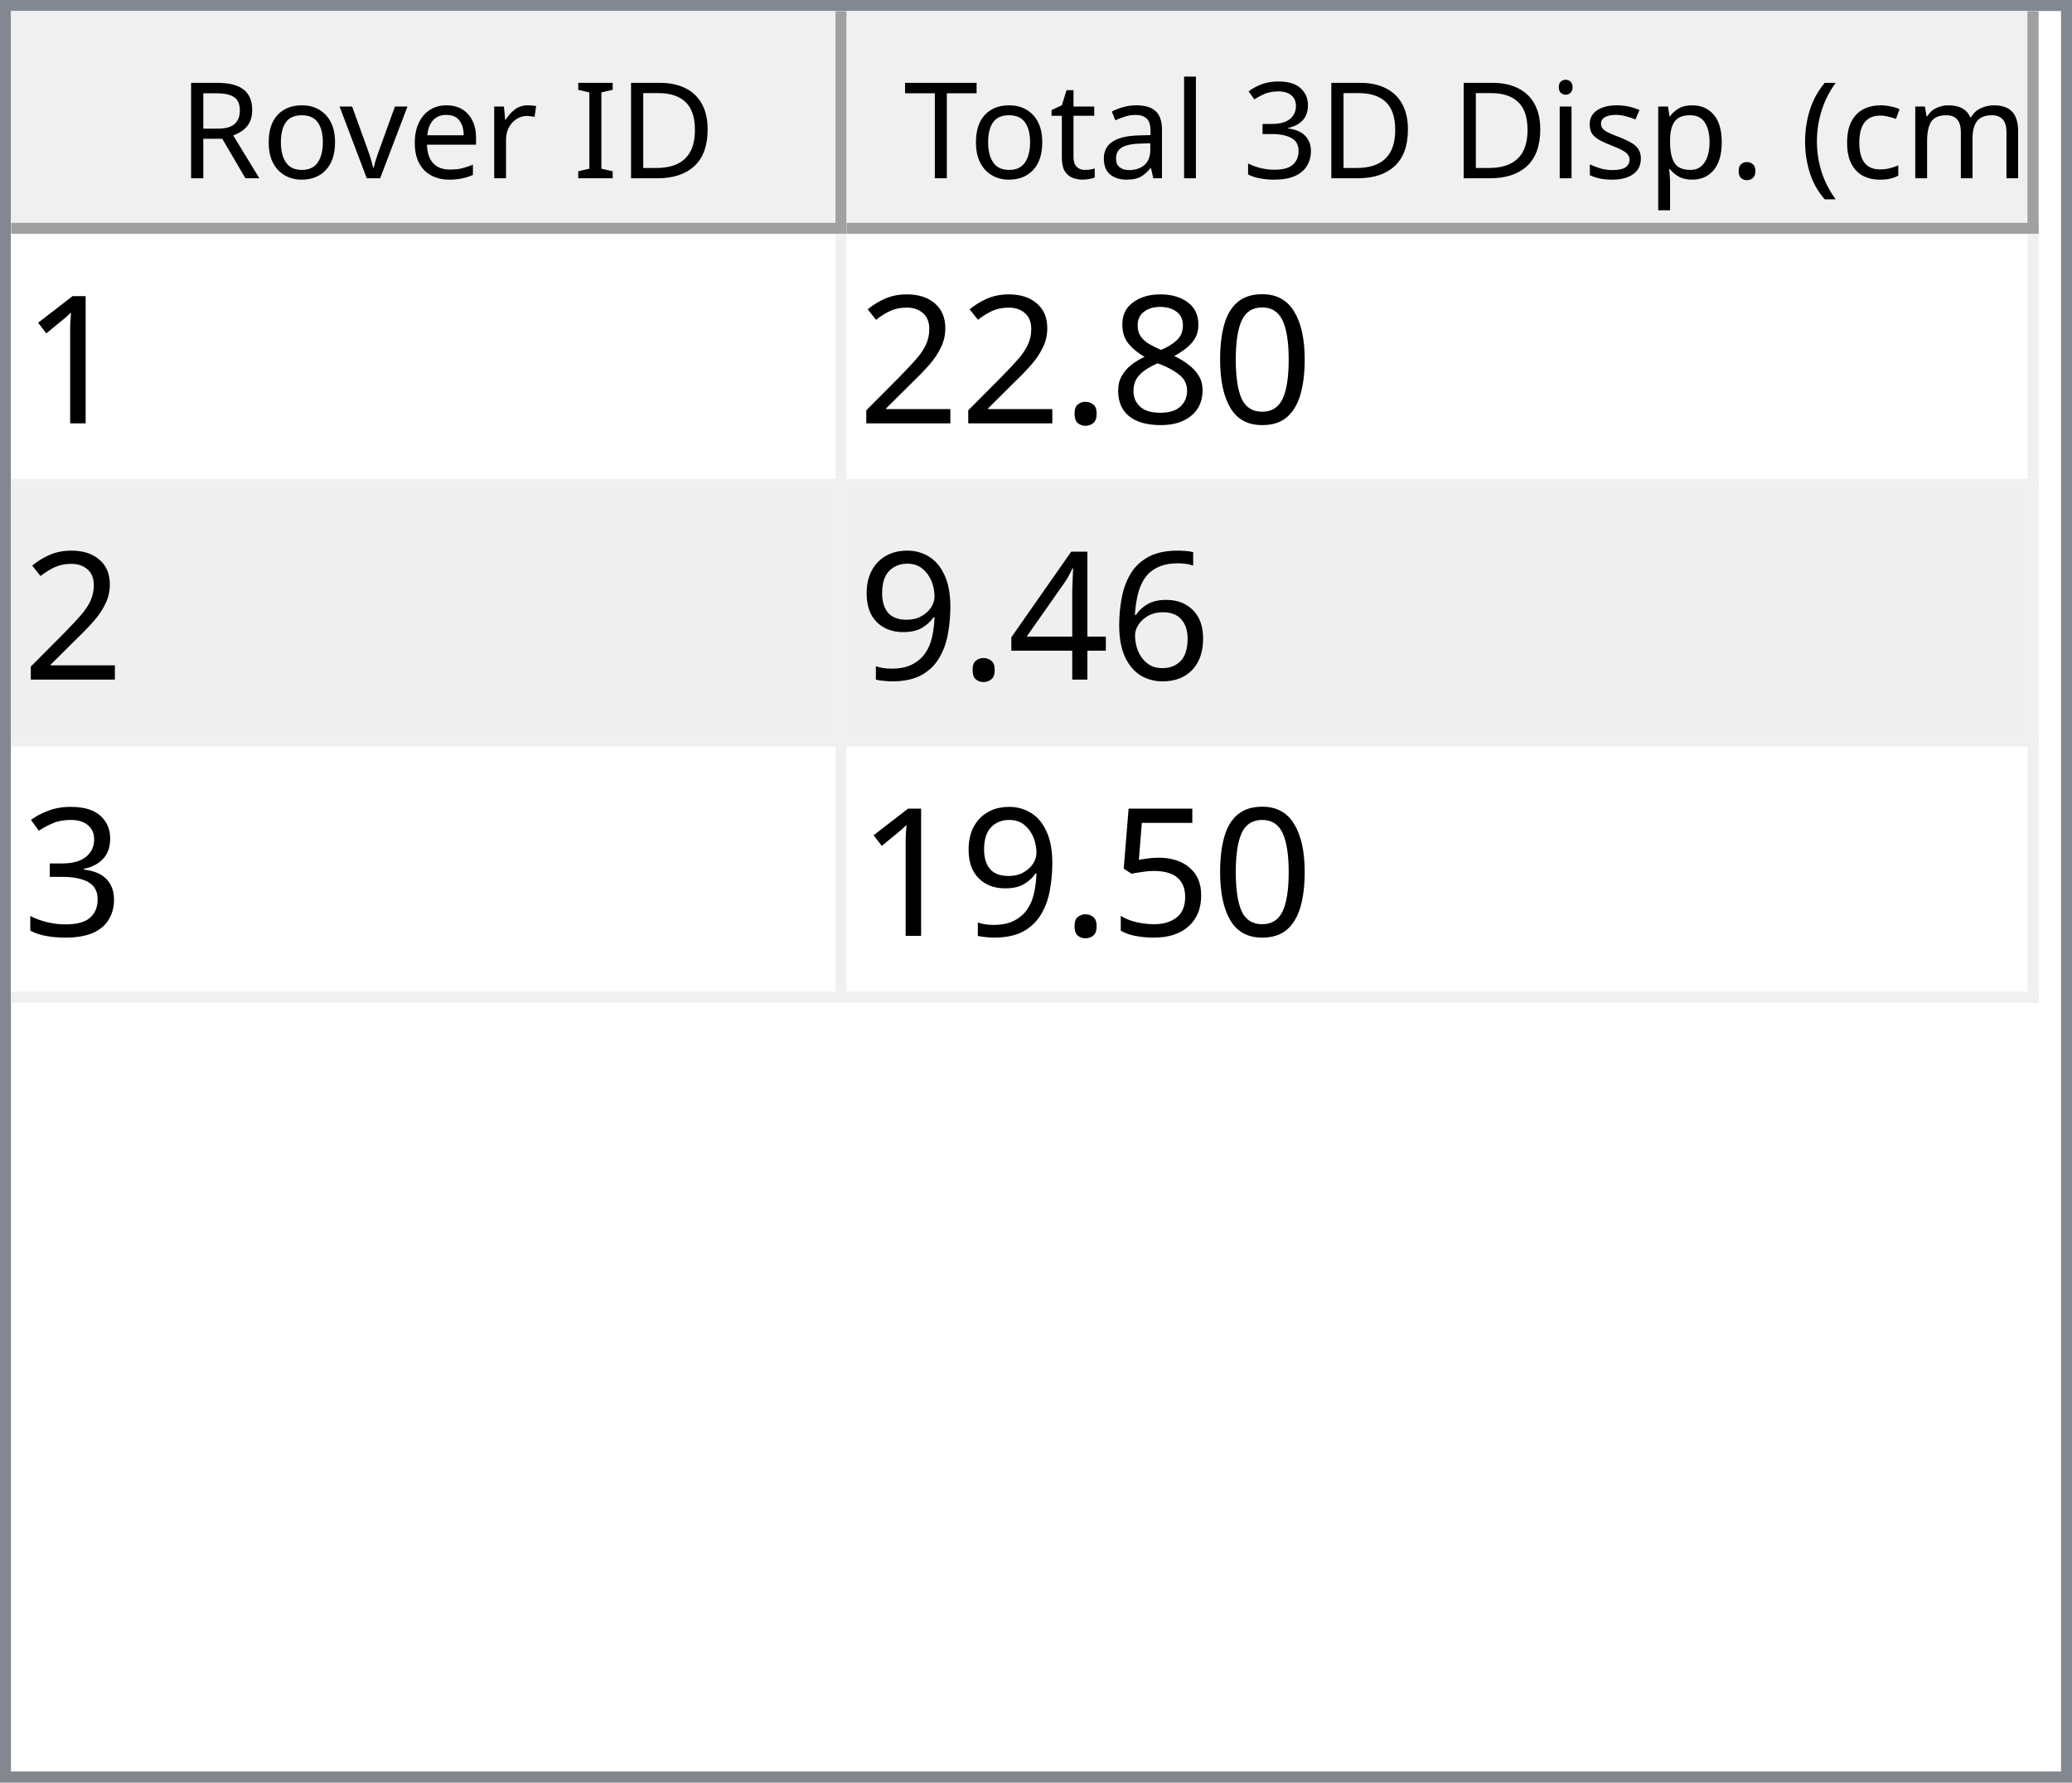
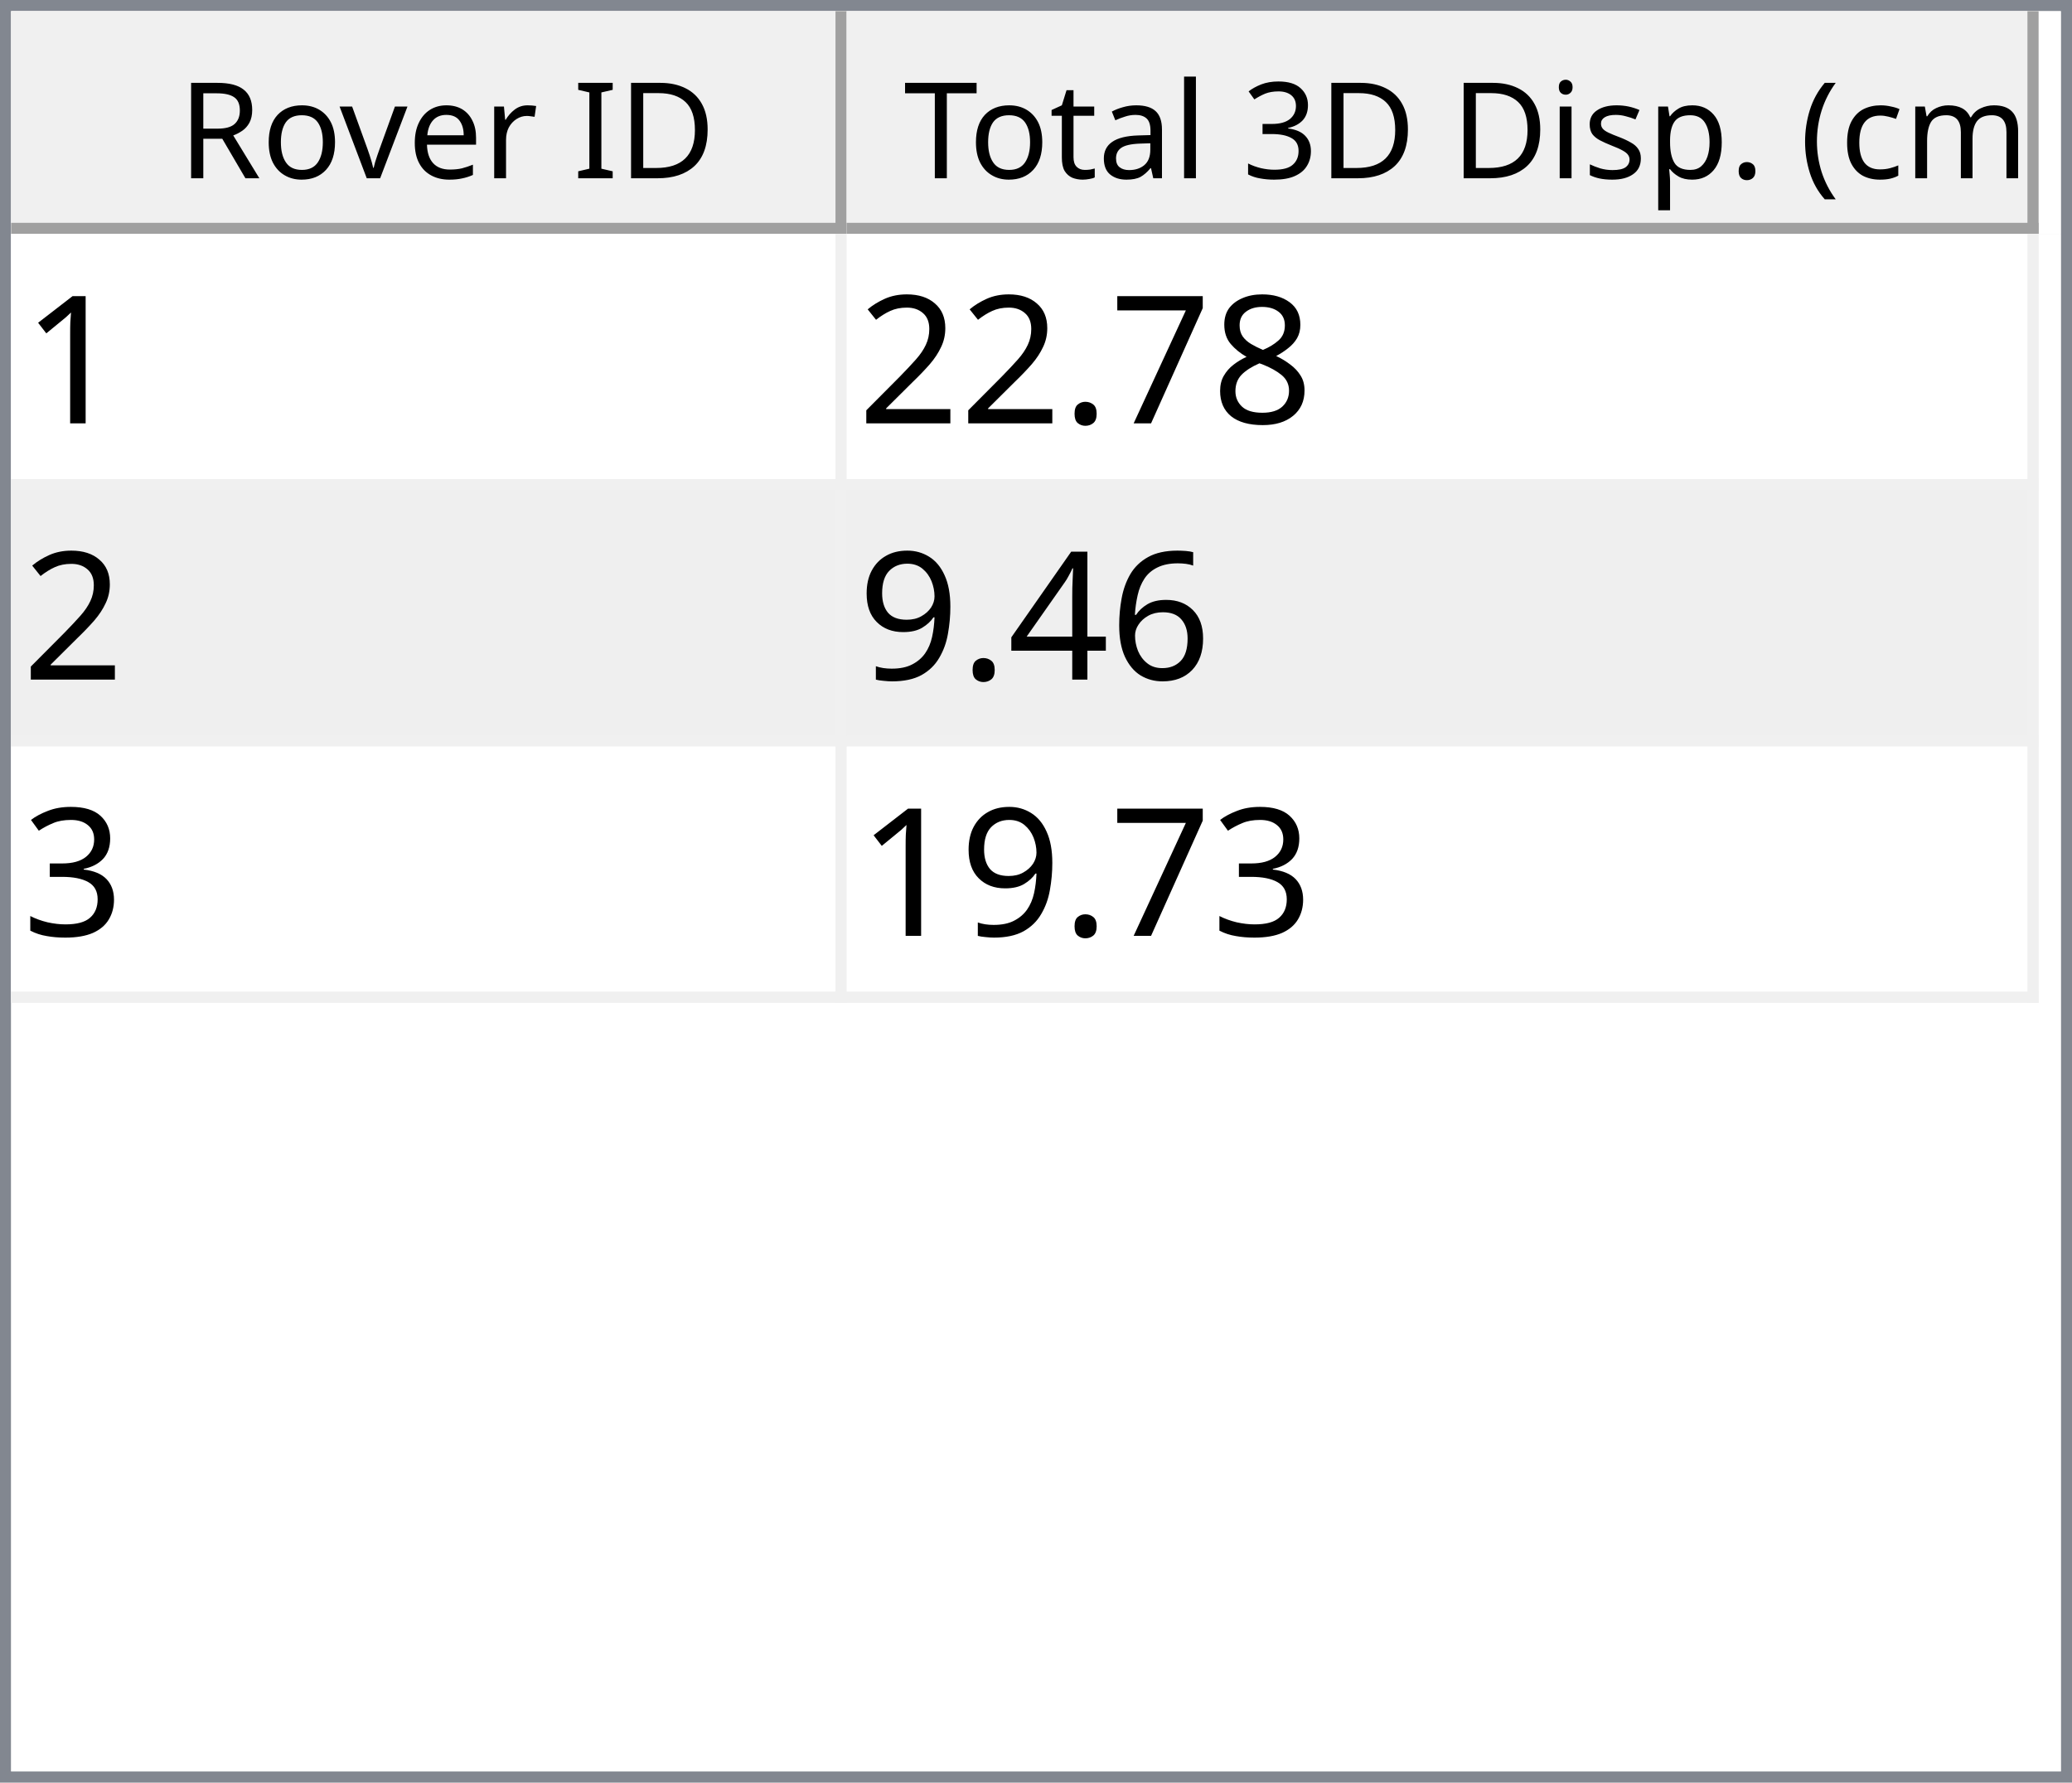
<svg xmlns="http://www.w3.org/2000/svg" style="fill-opacity:1; color-rendering:auto; color-interpolation:auto; text-rendering:auto; stroke:black; stroke-linecap:square; stroke-miterlimit:10; shape-rendering:auto; stroke-opacity:1; fill:black; stroke-dasharray:none; font-weight:normal; stroke-width:1; font-family:'Dialog'; font-style:normal; stroke-linejoin:miter; font-size:12px; stroke-dashoffset:0; image-rendering:auto;" width="186" height="160">
  <defs id="genericDefs" />
  <g>
    <defs id="defs1">
      <clipPath clipPathUnits="userSpaceOnUse" id="clipPath1">
        <path d="M0 0 L186 0 L186 160 L0 160 L0 0 Z" />
      </clipPath>
      <clipPath clipPathUnits="userSpaceOnUse" id="clipPath2">
        <path d="M0 0 L0 160 L186 160 L186 0 Z" />
      </clipPath>
      <clipPath clipPathUnits="userSpaceOnUse" id="clipPath3">
        <path d="M0 0 L0 20 L184 20 L184 0 Z" />
      </clipPath>
      <clipPath clipPathUnits="userSpaceOnUse" id="clipPath4">
        <path d="M0 0 L0 20 L75 20 L75 0 Z" />
      </clipPath>
      <clipPath clipPathUnits="userSpaceOnUse" id="clipPath5">
        <path d="M1 1 L1 19 L74 19 L74 1 Z" />
      </clipPath>
      <clipPath clipPathUnits="userSpaceOnUse" id="clipPath6">
        <path d="M0 0 L0 18 L73 18 L73 0 Z" />
      </clipPath>
      <clipPath clipPathUnits="userSpaceOnUse" id="clipPath7">
        <path d="M-0.5 -0.5 L-0.5 19.5 L74.5 19.5 L74.5 -0.5 Z" />
      </clipPath>
      <clipPath clipPathUnits="userSpaceOnUse" id="clipPath8">
        <path d="M0 0 L0 20 L107 20 L107 0 Z" />
      </clipPath>
      <clipPath clipPathUnits="userSpaceOnUse" id="clipPath9">
        <path d="M1 1 L1 19 L106 19 L106 1 Z" />
      </clipPath>
      <clipPath clipPathUnits="userSpaceOnUse" id="clipPath10">
        <path d="M0 0 L0 18 L105 18 L105 0 Z" />
      </clipPath>
      <clipPath clipPathUnits="userSpaceOnUse" id="clipPath11">
        <path d="M-0.5 -0.5 L-0.5 19.5 L106.5 19.5 L106.5 -0.5 Z" />
      </clipPath>
      <clipPath clipPathUnits="userSpaceOnUse" id="clipPath12">
        <path d="M0 0 L0 138 L184 138 L184 0 Z" />
      </clipPath>
      <clipPath clipPathUnits="userSpaceOnUse" id="clipPath13">
        <path d="M0 0 L0 69 L182 69 L182 0 Z" />
      </clipPath>
      <clipPath clipPathUnits="userSpaceOnUse" id="clipPath14">
        <path d="M-0.5 -0.5 L-0.5 68.5 L181.5 68.5 L181.5 -0.5 Z" />
      </clipPath>
      <clipPath clipPathUnits="userSpaceOnUse" id="clipPath15">
        <path d="M0 0 L0 22 L74 22 L74 0 Z" />
      </clipPath>
      <clipPath clipPathUnits="userSpaceOnUse" id="clipPath16">
        <path d="M0 0 L0 22 L106 22 L106 0 Z" />
      </clipPath>
      <font horiz-adv-x="64.551" id="font1">
        <font-face ascent="107.91" descent="25.098" units-per-em="100" style="font-style:normal; font-family:Segoe UI; font-weight:normal;" />
        <missing-glyph horiz-adv-x="64.551" d="M8.109 0 L8.109 68.266 L56.453 68.266 L56.453 0 L8.109 0 ZM15.328 7.234 L49.219 7.234 L49.219 61.031 L15.328 61.031 L15.328 7.234 Z" />
        <glyph unicode="D" horiz-adv-x="70.117" d="M9.188 0 L9.188 70.016 L28.516 70.016 Q65.531 70.016 65.531 35.891 Q65.531 19.672 55.25 9.836 Q44.969 0 27.734 0 L9.188 0 ZM17.391 62.594 L17.391 7.422 L27.828 7.422 Q41.609 7.422 49.273 14.797 Q56.938 22.172 56.938 35.688 Q56.938 62.594 28.328 62.594 L17.391 62.594 Z" />
        <glyph unicode="I" horiz-adv-x="26.611" d="M17.391 0 L9.188 0 L9.188 70.016 L17.391 70.016 L17.391 0 Z" />
        <glyph unicode=" " horiz-adv-x="27.393" d="" />
        <glyph unicode="r" horiz-adv-x="34.766" d="M34.188 41.891 Q32.078 43.5 28.125 43.5 Q23 43.5 19.555 38.672 Q16.109 33.844 16.109 25.484 L16.109 0 L8.109 0 L8.109 50 L16.109 50 L16.109 39.703 L16.312 39.703 Q18.016 44.969 21.531 47.922 Q25.047 50.875 29.391 50.875 Q32.516 50.875 34.188 50.203 L34.188 41.891 Z" />
        <glyph unicode="e" horiz-adv-x="52.295" d="M48.297 23 L12.984 23 Q13.188 14.656 17.484 10.109 Q21.781 5.562 29.297 5.562 Q37.75 5.562 44.828 11.141 L44.828 3.609 Q38.234 -1.172 27.391 -1.172 Q16.797 -1.172 10.742 5.641 Q4.688 12.453 4.688 24.812 Q4.688 36.469 11.305 43.82 Q17.922 51.172 27.734 51.172 Q37.547 51.172 42.922 44.828 Q48.297 38.484 48.297 27.203 L48.297 23 ZM40.094 29.781 Q40.047 36.719 36.75 40.578 Q33.453 44.438 27.594 44.438 Q21.922 44.438 17.969 40.383 Q14.016 36.328 13.094 29.781 L40.094 29.781 Z" />
        <glyph unicode="v" horiz-adv-x="47.9" d="M47.406 50 L27.484 0 L19.625 0 L0.688 50 L9.469 50 L22.172 13.672 Q23.578 9.672 23.922 6.688 L24.125 6.688 Q24.609 10.453 25.688 13.484 L38.969 50 L47.406 50 Z" />
        <glyph unicode="o" horiz-adv-x="58.594" d="M29 -1.172 Q17.922 -1.172 11.305 5.836 Q4.688 12.844 4.688 24.422 Q4.688 37.016 11.57 44.094 Q18.453 51.172 30.172 51.172 Q41.359 51.172 47.633 44.289 Q53.906 37.406 53.906 25.203 Q53.906 13.234 47.141 6.031 Q40.375 -1.172 29 -1.172 ZM29.594 44.438 Q21.875 44.438 17.383 39.188 Q12.891 33.938 12.891 24.703 Q12.891 15.828 17.43 10.695 Q21.969 5.562 29.594 5.562 Q37.359 5.562 41.531 10.594 Q45.703 15.625 45.703 24.906 Q45.703 34.281 41.531 39.359 Q37.359 44.438 29.594 44.438 Z" />
        <glyph unicode="R" horiz-adv-x="59.814" d="M59.375 0 L49.609 0 L37.891 19.625 Q36.281 22.359 34.766 24.289 Q33.25 26.219 31.664 27.438 Q30.078 28.656 28.25 29.219 Q26.422 29.781 24.125 29.781 L17.391 29.781 L17.391 0 L9.188 0 L9.188 70.016 L30.078 70.016 Q34.672 70.016 38.555 68.867 Q42.438 67.719 45.289 65.375 Q48.141 63.031 49.758 59.547 Q51.375 56.062 51.375 51.375 Q51.375 47.703 50.273 44.656 Q49.172 41.609 47.148 39.211 Q45.125 36.812 42.266 35.133 Q39.406 33.453 35.844 32.516 L35.844 32.328 Q37.594 31.547 38.891 30.547 Q40.188 29.547 41.359 28.18 Q42.531 26.812 43.68 25.078 Q44.828 23.344 46.234 21.047 L59.375 0 ZM17.391 62.594 L17.391 37.203 L28.516 37.203 Q31.594 37.203 34.203 38.133 Q36.812 39.062 38.719 40.797 Q40.625 42.531 41.703 45.047 Q42.781 47.562 42.781 50.688 Q42.781 56.297 39.141 59.445 Q35.5 62.594 28.609 62.594 L17.391 62.594 Z" />
        <glyph unicode=")" horiz-adv-x="30.176" d="M8.297 -15.922 L1.172 -15.922 Q16.406 2.344 16.406 26.812 Q16.406 51.469 1.078 70.016 L8.297 70.016 Q23.531 52.156 23.531 26.703 Q23.531 1.375 8.297 -15.922 Z" />
        <glyph unicode="m" horiz-adv-x="86.133" d="M79.109 0 L71.094 0 L71.094 28.719 Q71.094 37.016 68.531 40.727 Q65.969 44.438 59.906 44.438 Q54.781 44.438 51.195 39.75 Q47.609 35.062 47.609 28.516 L47.609 0 L39.594 0 L39.594 29.688 Q39.594 44.438 28.219 44.438 Q22.953 44.438 19.531 40.016 Q16.109 35.594 16.109 28.516 L16.109 0 L8.109 0 L8.109 50 L16.109 50 L16.109 42.094 L16.312 42.094 Q21.625 51.172 31.844 51.172 Q36.969 51.172 40.773 48.312 Q44.578 45.453 46 40.828 Q51.562 51.172 62.594 51.172 Q79.109 51.172 79.109 30.812 L79.109 0 Z" />
        <glyph unicode="c" horiz-adv-x="46.191" d="M42.188 2.297 Q36.422 -1.172 28.516 -1.172 Q17.828 -1.172 11.258 5.789 Q4.688 12.75 4.688 23.828 Q4.688 36.188 11.766 43.68 Q18.844 51.172 30.672 51.172 Q37.25 51.172 42.281 48.734 L42.281 40.531 Q36.719 44.438 30.375 44.438 Q22.703 44.438 17.797 38.945 Q12.891 33.453 12.891 24.516 Q12.891 15.719 17.508 10.641 Q22.125 5.562 29.891 5.562 Q36.422 5.562 42.188 9.906 L42.188 2.297 Z" />
        <glyph unicode="(" horiz-adv-x="30.176" d="M29.109 -15.922 L21.969 -15.922 Q6.844 1.375 6.844 26.703 Q6.844 52.156 21.969 70.016 L29.203 70.016 Q13.875 51.469 13.875 26.812 Q13.875 2.344 29.109 -15.922 Z" />
        <glyph unicode="." horiz-adv-x="21.68" d="M10.891 -1.078 Q8.641 -1.078 7.055 0.539 Q5.469 2.156 5.469 4.391 Q5.469 6.641 7.055 8.273 Q8.641 9.906 10.891 9.906 Q13.188 9.906 14.797 8.273 Q16.406 6.641 16.406 4.391 Q16.406 2.156 14.797 0.539 Q13.188 -1.078 10.891 -1.078 Z" />
        <glyph unicode="p" horiz-adv-x="58.789" d="M16.312 7.234 L16.109 7.234 L16.109 -23 L8.109 -23 L8.109 50 L16.109 50 L16.109 41.219 L16.312 41.219 Q22.219 51.172 33.594 51.172 Q43.266 51.172 48.688 44.461 Q54.109 37.75 54.109 26.469 Q54.109 13.922 48 6.375 Q41.891 -1.172 31.297 -1.172 Q21.578 -1.172 16.312 7.234 ZM16.109 27.391 L16.109 20.406 Q16.109 14.203 20.141 9.883 Q24.172 5.562 30.375 5.562 Q37.641 5.562 41.773 11.133 Q45.906 16.703 45.906 26.609 Q45.906 34.969 42.047 39.703 Q38.188 44.438 31.594 44.438 Q24.609 44.438 20.359 39.578 Q16.109 34.719 16.109 27.391 Z" />
        <glyph unicode="s" horiz-adv-x="42.432" d="M5.078 1.812 L5.078 10.406 Q11.625 5.562 19.484 5.562 Q30.031 5.562 30.031 12.594 Q30.031 14.594 29.125 15.992 Q28.219 17.391 26.68 18.461 Q25.141 19.531 23.07 20.383 Q21 21.234 18.609 22.172 Q15.281 23.484 12.766 24.828 Q10.25 26.172 8.57 27.859 Q6.891 29.547 6.031 31.695 Q5.172 33.844 5.172 36.719 Q5.172 40.234 6.789 42.945 Q8.406 45.656 11.086 47.484 Q13.766 49.312 17.211 50.242 Q20.656 51.172 24.312 51.172 Q30.812 51.172 35.938 48.922 L35.938 40.828 Q30.422 44.438 23.25 44.438 Q21 44.438 19.195 43.922 Q17.391 43.406 16.094 42.477 Q14.797 41.547 14.086 40.258 Q13.375 38.969 13.375 37.406 Q13.375 35.453 14.086 34.133 Q14.797 32.812 16.164 31.789 Q17.531 30.766 19.484 29.938 Q21.438 29.109 23.922 28.125 Q27.25 26.859 29.883 25.516 Q32.516 24.172 34.375 22.484 Q36.234 20.797 37.234 18.602 Q38.234 16.406 38.234 13.375 Q38.234 9.672 36.602 6.938 Q34.969 4.203 32.234 2.398 Q29.5 0.594 25.93 -0.289 Q22.359 -1.172 18.453 -1.172 Q10.75 -1.172 5.078 1.812 Z" />
        <glyph unicode="i" horiz-adv-x="24.219" d="M12.203 62.703 Q10.062 62.703 8.547 64.164 Q7.031 65.625 7.031 67.875 Q7.031 70.125 8.547 71.609 Q10.062 73.094 12.203 73.094 Q14.406 73.094 15.945 71.609 Q17.484 70.125 17.484 67.875 Q17.484 65.719 15.945 64.211 Q14.406 62.703 12.203 62.703 ZM16.109 0 L8.109 0 L8.109 50 L16.109 50 L16.109 0 Z" />
        <glyph unicode="3" horiz-adv-x="53.906" d="M46.531 19.828 Q46.531 15.094 44.75 11.211 Q42.969 7.328 39.719 4.57 Q36.469 1.812 31.93 0.297 Q27.391 -1.219 21.922 -1.219 Q11.922 -1.219 6 2.594 L6 11.188 Q13.094 5.609 22.219 5.609 Q25.875 5.609 28.828 6.539 Q31.781 7.469 33.906 9.227 Q36.031 10.984 37.18 13.477 Q38.328 15.969 38.328 19.094 Q38.328 32.812 18.797 32.812 L12.984 32.812 L12.984 39.594 L18.5 39.594 Q35.797 39.594 35.797 52.484 Q35.797 64.406 22.609 64.406 Q15.188 64.406 8.688 59.422 L8.688 67.188 Q15.375 71.188 24.609 71.188 Q29 71.188 32.57 69.969 Q36.141 68.75 38.68 66.555 Q41.219 64.359 42.609 61.281 Q44 58.203 44 54.5 Q44 40.672 30.031 36.719 L30.031 36.531 Q33.594 36.141 36.625 34.797 Q39.656 33.453 41.852 31.305 Q44.047 29.156 45.289 26.25 Q46.531 23.344 46.531 19.828 Z" />
        <glyph unicode="l" horiz-adv-x="24.219" d="M16.109 0 L8.109 0 L8.109 74.031 L16.109 74.031 L16.109 0 Z" />
        <glyph unicode="a" horiz-adv-x="50.879" d="M43.891 0 L35.891 0 L35.891 7.812 L35.688 7.812 Q30.469 -1.172 20.312 -1.172 Q12.844 -1.172 8.617 2.781 Q4.391 6.734 4.391 13.281 Q4.391 27.297 20.906 29.594 L35.891 31.688 Q35.891 44.438 25.594 44.438 Q16.547 44.438 9.281 38.281 L9.281 46.484 Q16.656 51.172 26.266 51.172 Q43.891 51.172 43.891 32.516 L43.891 0 ZM35.891 25.297 L23.828 23.641 Q18.266 22.859 15.43 20.875 Q12.594 18.891 12.594 13.875 Q12.594 10.203 15.211 7.883 Q17.828 5.562 22.172 5.562 Q28.125 5.562 32.008 9.742 Q35.891 13.922 35.891 20.312 L35.891 25.297 Z" />
        <glyph unicode="t" horiz-adv-x="33.887" d="M31.297 0.484 Q28.469 -1.078 23.828 -1.078 Q10.688 -1.078 10.688 13.578 L10.688 43.172 L2.094 43.172 L2.094 50 L10.688 50 L10.688 62.203 L18.703 64.797 L18.703 50 L31.297 50 L31.297 43.172 L18.703 43.172 L18.703 14.984 Q18.703 9.969 20.414 7.82 Q22.125 5.672 26.078 5.672 Q29.109 5.672 31.297 7.328 L31.297 0.484 Z" />
        <glyph unicode="T" horiz-adv-x="52.393" d="M50.594 62.594 L30.375 62.594 L30.375 0 L22.172 0 L22.172 62.594 L2 62.594 L2 70.016 L50.594 70.016 L50.594 62.594 Z" />
      </font>
      <font horiz-adv-x="75.0" id="font2">
        <font-face ascent="100.537" descent="21.973" units-per-em="100" style="font-style:normal; font-family:sans-serif; font-weight:normal;" />
        <missing-glyph horiz-adv-x="75.0" d="M12.5 0 L12.5 62.5 L62.5 62.5 L62.5 0 L12.5 0 ZM14.062 1.562 L60.938 1.562 L60.938 60.938 L14.062 60.938 L14.062 1.562 Z" />
        <glyph unicode="1" horiz-adv-x="55.615" d="M37.25 0 L28.469 0 L28.469 56 Q25.297 52.984 20.141 49.953 Q14.984 46.922 10.891 45.406 L10.891 53.906 Q18.266 57.375 23.781 62.305 Q29.297 67.234 31.594 71.875 L37.25 71.875 L37.25 0 Z" />
-         <glyph unicode="0" horiz-adv-x="55.615" d="M4.156 35.297 Q4.156 48 6.766 55.742 Q9.375 63.484 14.523 67.68 Q19.672 71.875 27.484 71.875 Q33.25 71.875 37.594 69.555 Q41.938 67.234 44.773 62.867 Q47.609 58.5 49.219 52.227 Q50.828 45.953 50.828 35.297 Q50.828 22.703 48.242 14.969 Q45.656 7.234 40.508 3.008 Q35.359 -1.219 27.484 -1.219 Q17.141 -1.219 11.234 6.203 Q4.156 15.141 4.156 35.297 ZM13.188 35.297 Q13.188 17.672 17.312 11.836 Q21.438 6 27.484 6 Q33.547 6 37.672 11.859 Q41.797 17.719 41.797 35.297 Q41.797 52.984 37.672 58.789 Q33.547 64.594 27.391 64.594 Q21.344 64.594 17.719 59.469 Q13.188 52.938 13.188 35.297 Z" />
        <glyph unicode="8" horiz-adv-x="55.615" d="M17.672 38.812 Q12.203 40.828 9.57 44.539 Q6.938 48.25 6.938 53.422 Q6.938 61.234 12.555 66.555 Q18.172 71.875 27.484 71.875 Q36.859 71.875 42.578 66.43 Q48.297 60.984 48.297 53.172 Q48.297 48.188 45.68 44.508 Q43.062 40.828 37.75 38.812 Q44.344 36.672 47.781 31.883 Q51.219 27.094 51.219 20.453 Q51.219 11.281 44.727 5.031 Q38.234 -1.219 27.641 -1.219 Q17.047 -1.219 10.547 5.055 Q4.047 11.328 4.047 20.703 Q4.047 27.688 7.594 32.398 Q11.141 37.109 17.672 38.812 ZM15.922 53.719 Q15.922 48.641 19.195 45.414 Q22.469 42.188 27.688 42.188 Q32.766 42.188 36.016 45.383 Q39.266 48.578 39.266 53.219 Q39.266 58.062 35.914 61.359 Q32.562 64.656 27.594 64.656 Q22.562 64.656 19.242 61.43 Q15.922 58.203 15.922 53.719 ZM13.094 20.656 Q13.094 16.891 14.875 13.375 Q16.656 9.859 20.172 7.93 Q23.688 6 27.734 6 Q34.031 6 38.133 10.055 Q42.234 14.109 42.234 20.359 Q42.234 26.703 38.016 30.859 Q33.797 35.016 27.438 35.016 Q21.234 35.016 17.164 30.914 Q13.094 26.812 13.094 20.656 Z" />
+         <glyph unicode="7" horiz-adv-x="55.615" d="M4.734 62.203 L4.734 70.656 L51.078 70.656 L51.078 63.812 Q44.234 56.547 37.523 44.484 Q30.812 32.422 27.156 19.672 Q24.516 10.688 23.781 0 L14.75 0 Q14.891 8.453 18.062 20.414 Q21.234 32.375 27.172 43.484 Q33.109 54.594 39.797 62.203 L4.734 62.203 Z" />
        <glyph unicode="." horiz-adv-x="27.783" d="M9.078 0 L9.078 10.016 L19.094 10.016 L19.094 0 L9.078 0 Z" />
        <glyph unicode="2" horiz-adv-x="55.615" d="M50.344 8.453 L50.344 0 L3.031 0 Q2.938 3.172 4.047 6.109 Q5.859 10.938 9.836 15.625 Q13.812 20.312 21.344 26.469 Q33.016 36.031 37.117 41.625 Q41.219 47.219 41.219 52.203 Q41.219 57.422 37.477 61.008 Q33.734 64.594 27.734 64.594 Q21.391 64.594 17.578 60.789 Q13.766 56.984 13.719 50.25 L4.688 51.172 Q5.609 61.281 11.664 66.578 Q17.719 71.875 27.938 71.875 Q38.234 71.875 44.242 66.164 Q50.25 60.453 50.25 52 Q50.25 47.703 48.492 43.555 Q46.734 39.406 42.656 34.812 Q38.578 30.219 29.109 22.219 Q21.188 15.578 18.945 13.211 Q16.703 10.844 15.234 8.453 L50.344 8.453 Z" />
        <glyph unicode="6" horiz-adv-x="55.615" d="M49.75 54.047 L41.016 53.375 Q39.844 58.547 37.703 60.891 Q34.125 64.656 28.906 64.656 Q24.703 64.656 21.531 62.312 Q17.391 59.281 14.992 53.469 Q12.594 47.656 12.5 36.922 Q15.672 41.75 20.266 44.094 Q24.859 46.438 29.891 46.438 Q38.672 46.438 44.852 39.969 Q51.031 33.5 51.031 23.25 Q51.031 16.5 48.125 10.719 Q45.219 4.938 40.141 1.859 Q35.062 -1.219 28.609 -1.219 Q17.625 -1.219 10.695 6.859 Q3.766 14.938 3.766 33.5 Q3.766 54.25 11.422 63.672 Q18.109 71.875 29.438 71.875 Q37.891 71.875 43.289 67.141 Q48.688 62.406 49.75 54.047 ZM13.875 23.188 Q13.875 18.656 15.797 14.508 Q17.719 10.359 21.188 8.18 Q24.656 6 28.469 6 Q34.031 6 38.039 10.492 Q42.047 14.984 42.047 22.703 Q42.047 30.125 38.086 34.398 Q34.125 38.672 28.125 38.672 Q22.172 38.672 18.023 34.398 Q13.875 30.125 13.875 23.188 Z" />
        <glyph unicode="4" horiz-adv-x="55.615" d="M32.328 0 L32.328 17.141 L1.266 17.141 L1.266 25.203 L33.938 71.578 L41.109 71.578 L41.109 25.203 L50.781 25.203 L50.781 17.141 L41.109 17.141 L41.109 0 L32.328 0 ZM32.328 25.203 L32.328 57.469 L9.906 25.203 L32.328 25.203 Z" />
        <glyph unicode="9" horiz-adv-x="55.615" d="M5.469 16.547 L13.922 17.328 Q14.984 11.375 18.016 8.688 Q21.047 6 25.781 6 Q29.828 6 32.883 7.859 Q35.938 9.719 37.891 12.82 Q39.844 15.922 41.164 21.195 Q42.484 26.469 42.484 31.938 Q42.484 32.516 42.438 33.688 Q39.797 29.5 35.234 26.883 Q30.672 24.266 25.344 24.266 Q16.453 24.266 10.305 30.711 Q4.156 37.156 4.156 47.703 Q4.156 58.594 10.578 65.234 Q17 71.875 26.656 71.875 Q33.641 71.875 39.43 68.117 Q45.219 64.359 48.219 57.398 Q51.219 50.438 51.219 37.25 Q51.219 23.531 48.242 15.406 Q45.266 7.281 39.383 3.031 Q33.5 -1.219 25.594 -1.219 Q17.188 -1.219 11.867 3.445 Q6.547 8.109 5.469 16.547 ZM41.453 48.141 Q41.453 55.719 37.43 60.156 Q33.406 64.594 27.734 64.594 Q21.875 64.594 17.531 59.812 Q13.188 55.031 13.188 47.406 Q13.188 40.578 17.312 36.305 Q21.438 32.031 27.484 32.031 Q33.594 32.031 37.523 36.305 Q41.453 40.578 41.453 48.141 Z" />
        <glyph unicode="3" horiz-adv-x="55.615" d="M4.203 18.891 L12.984 20.062 Q14.5 12.594 18.141 9.297 Q21.781 6 27 6 Q33.203 6 37.477 10.297 Q41.75 14.594 41.75 20.953 Q41.75 27 37.797 30.93 Q33.844 34.859 27.734 34.859 Q25.25 34.859 21.531 33.891 L22.516 41.609 Q23.391 41.5 23.922 41.5 Q29.547 41.5 34.039 44.43 Q38.531 47.359 38.531 53.469 Q38.531 58.297 35.258 61.477 Q31.984 64.656 26.812 64.656 Q21.688 64.656 18.266 61.43 Q14.844 58.203 13.875 51.766 L5.078 53.328 Q6.688 62.156 12.398 67.016 Q18.109 71.875 26.609 71.875 Q32.469 71.875 37.398 69.359 Q42.328 66.844 44.945 62.5 Q47.562 58.156 47.562 53.266 Q47.562 48.641 45.07 44.828 Q42.578 41.016 37.703 38.766 Q44.047 37.312 47.562 32.695 Q51.078 28.078 51.078 21.141 Q51.078 11.766 44.242 5.25 Q37.406 -1.266 26.953 -1.266 Q17.531 -1.266 11.305 4.352 Q5.078 9.969 4.203 18.891 Z" />
-         <glyph unicode="5" horiz-adv-x="55.615" d="M4.156 18.75 L13.375 19.531 Q14.406 12.797 18.141 9.398 Q21.875 6 27.156 6 Q33.5 6 37.891 10.789 Q42.281 15.578 42.281 23.484 Q42.281 31 38.062 35.352 Q33.844 39.703 27 39.703 Q22.75 39.703 19.336 37.773 Q15.922 35.844 13.969 32.766 L5.719 33.844 L12.641 70.609 L48.25 70.609 L48.25 62.203 L19.672 62.203 L15.828 42.969 Q22.266 47.469 29.344 47.469 Q38.719 47.469 45.164 40.969 Q51.609 34.469 51.609 24.266 Q51.609 14.547 45.953 7.469 Q39.062 -1.219 27.156 -1.219 Q17.391 -1.219 11.211 4.25 Q5.031 9.719 4.156 18.75 Z" />
      </font>
    </defs>
    <g style="fill:white; stroke:white;">
      <rect x="0" y="0" width="186" style="clip-path:url(#clipPath1); stroke:none;" height="160" />
    </g>
    <g style="fill:white; text-rendering:optimizeSpeed; color-rendering:optimizeSpeed; image-rendering:optimizeSpeed; shape-rendering:crispEdges; stroke:white; color-interpolation:sRGB;">
      <rect x="0" width="186" height="160" y="0" style="stroke:none;" />
      <path style="stroke:none;" d="M0 160 L186 160 L186 0 L0 0 Z" />
    </g>
    <g style="fill:rgb(240,240,240); font-family:'Segoe UI'; stroke:rgb(240,240,240);">
      <rect x="0" y="0" width="186" style="clip-path:url(#clipPath2); stroke:none;" height="160" />
    </g>
    <g style="fill:rgb(130,135,144); font-family:'Segoe UI'; stroke:rgb(130,135,144);">
      <path d="M0 0 L186 0 L186 160 L0 160 L0 0 ZM1 1 L185 1 L185 159 L1 159 L1 1 Z" style="fill-rule:evenodd; clip-path:url(#clipPath2); stroke:none;" />
    </g>
    <g style="fill:white; font-family:'Segoe UI'; stroke:white;" transform="translate(1,1)">
      <rect x="0" y="0" width="184" style="clip-path:url(#clipPath3); stroke:none;" height="20" />
    </g>
    <g style="fill:rgb(240,240,240); font-family:'Segoe UI'; stroke:rgb(240,240,240);" transform="translate(1,1)">
      <rect x="0" y="0" width="75" style="clip-path:url(#clipPath4); stroke:none;" height="20" />
    </g>
    <g style="font-family:'Segoe UI';" transform="translate(2,2)">
      <text x="14" xml:space="preserve" y="14" style="clip-path:url(#clipPath6); stroke:none;">Rover ID</text>
    </g>
    <g style="fill:rgb(160,160,160); font-family:'Segoe UI'; stroke:rgb(160,160,160); stroke-linejoin:bevel;" transform="translate(1.5,1.5)">
      <line x1="74" x2="74" y1="0" style="fill:none; clip-path:url(#clipPath7);" y2="19" />
    </g>
    <g style="fill:rgb(160,160,160); font-family:'Segoe UI'; stroke:rgb(160,160,160); stroke-linejoin:bevel;" transform="matrix(1,0,0,1,1,1) translate(0.5,0.5)">
      <line x1="0" x2="74" y1="19" style="fill:none; clip-path:url(#clipPath7);" y2="19" />
    </g>
    <g style="fill:rgb(240,240,240); font-family:'Segoe UI'; stroke:rgb(240,240,240);" transform="translate(76,1)">
      <rect x="0" y="0" width="107" style="clip-path:url(#clipPath8); stroke:none;" height="20" />
    </g>
    <g style="font-family:'Segoe UI';" transform="translate(77,2)">
      <text x="1" xml:space="preserve" y="14" style="clip-path:url(#clipPath10); stroke:none;"> Total 3D Disp. (cm)</text>
    </g>
    <g style="fill:rgb(160,160,160); font-family:'Segoe UI'; stroke:rgb(160,160,160); stroke-linejoin:bevel;" transform="translate(76.5,1.5)">
      <line x1="106" x2="106" y1="0" style="fill:none; clip-path:url(#clipPath11);" y2="19" />
    </g>
    <g style="fill:rgb(160,160,160); font-family:'Segoe UI'; stroke:rgb(160,160,160); stroke-linejoin:bevel;" transform="matrix(1,0,0,1,76,1) translate(0.5,0.5)">
      <line x1="0" x2="106" y1="19" style="fill:none; clip-path:url(#clipPath11);" y2="19" />
    </g>
    <g style="fill:white; font-family:'Segoe UI'; stroke:white;" transform="translate(1,21)">
      <rect x="0" y="0" width="184" style="clip-path:url(#clipPath12); stroke:none;" height="138" />
    </g>
    <g style="fill:rgb(240,240,240); font-size:16px; font-family:sans-serif; stroke:rgb(240,240,240);" transform="translate(1,21)">
      <rect x="0" y="0" width="182" style="clip-path:url(#clipPath13); stroke:none;" height="69" />
      <line transform="translate(0.5,0.5)" x1="0" x2="181" y1="22" style="clip-path:url(#clipPath14); fill:none; stroke-linejoin:bevel;" y2="22" />
    </g>
    <g transform="matrix(1,0,0,1,1,21) translate(0.5,0.5)" style="fill:rgb(240,240,240); font-size:16px; font-family:sans-serif; stroke:rgb(240,240,240); stroke-linejoin:bevel;">
      <line x1="0" x2="181" y1="45" style="fill:none; clip-path:url(#clipPath14);" y2="45" />
    </g>
    <g transform="matrix(1,0,0,1,1,21) translate(0.5,0.5)" style="fill:rgb(240,240,240); font-size:16px; font-family:sans-serif; stroke:rgb(240,240,240); stroke-linejoin:bevel;">
      <line x1="0" x2="181" y1="68" style="fill:none; clip-path:url(#clipPath14);" y2="68" />
    </g>
    <g transform="matrix(1,0,0,1,1,21) translate(0.5,0.5)" style="fill:rgb(240,240,240); font-size:16px; font-family:sans-serif; stroke:rgb(240,240,240); stroke-linejoin:bevel;">
      <line x1="74" x2="74" y1="0" style="fill:none; clip-path:url(#clipPath14);" y2="68" />
    </g>
    <g transform="matrix(1,0,0,1,1,21) translate(0.5,0.5)" style="fill:rgb(240,240,240); font-size:16px; font-family:sans-serif; stroke:rgb(240,240,240); stroke-linejoin:bevel;">
      <line x1="181" x2="181" y1="0" style="fill:none; clip-path:url(#clipPath14);" y2="68" />
    </g>
    <g style="fill:white; font-size:16px; font-family:sans-serif; stroke:white;" transform="matrix(1,0,0,1,1,21)">
      <rect x="0" y="0" width="74" style="clip-path:url(#clipPath15); stroke:none;" height="22" />
      <text x="1" y="17" style="fill:black; clip-path:url(#clipPath15); stroke:none;" xml:space="preserve">1</text>
    </g>
    <g style="fill:white; font-size:16px; font-family:sans-serif; stroke:white;" transform="matrix(1,0,0,1,1,21) translate(75,0)">
      <rect x="0" y="0" width="106" style="clip-path:url(#clipPath16); stroke:none;" height="22" />
-       <text x="1" y="17" style="fill:black; clip-path:url(#clipPath16); stroke:none;" xml:space="preserve">22.80</text>
+       <text x="1" y="17" style="fill:black; clip-path:url(#clipPath16); stroke:none;" xml:space="preserve">22.78</text>
    </g>
    <g style="fill:rgb(239,239,239); font-size:16px; font-family:sans-serif; stroke:rgb(239,239,239);" transform="matrix(1,0,0,1,1,21) translate(0,23)">
      <rect x="0" y="0" width="74" style="clip-path:url(#clipPath15); stroke:none;" height="22" />
      <text x="1" y="17" style="fill:black; clip-path:url(#clipPath15); stroke:none;" xml:space="preserve">2</text>
    </g>
    <g style="fill:rgb(239,239,239); font-size:16px; font-family:sans-serif; stroke:rgb(239,239,239);" transform="matrix(1,0,0,1,1,21) translate(75,23)">
      <rect x="0" y="0" width="106" style="clip-path:url(#clipPath16); stroke:none;" height="22" />
      <text x="1" y="17" style="fill:black; clip-path:url(#clipPath16); stroke:none;" xml:space="preserve">9.46</text>
    </g>
    <g style="fill:white; font-size:16px; font-family:sans-serif; stroke:white;" transform="matrix(1,0,0,1,1,21) translate(0,46)">
      <rect x="0" y="0" width="74" style="clip-path:url(#clipPath15); stroke:none;" height="22" />
      <text x="1" y="17" style="fill:black; clip-path:url(#clipPath15); stroke:none;" xml:space="preserve">3</text>
    </g>
    <g style="fill:white; font-size:16px; font-family:sans-serif; stroke:white;" transform="matrix(1,0,0,1,1,21) translate(75,46)">
      <rect x="0" y="0" width="106" style="clip-path:url(#clipPath16); stroke:none;" height="22" />
-       <text x="1" y="17" style="fill:black; clip-path:url(#clipPath16); stroke:none;" xml:space="preserve">19.50</text>
+       <text x="1" y="17" style="fill:black; clip-path:url(#clipPath16); stroke:none;" xml:space="preserve">19.73</text>
    </g>
  </g>
</svg>
